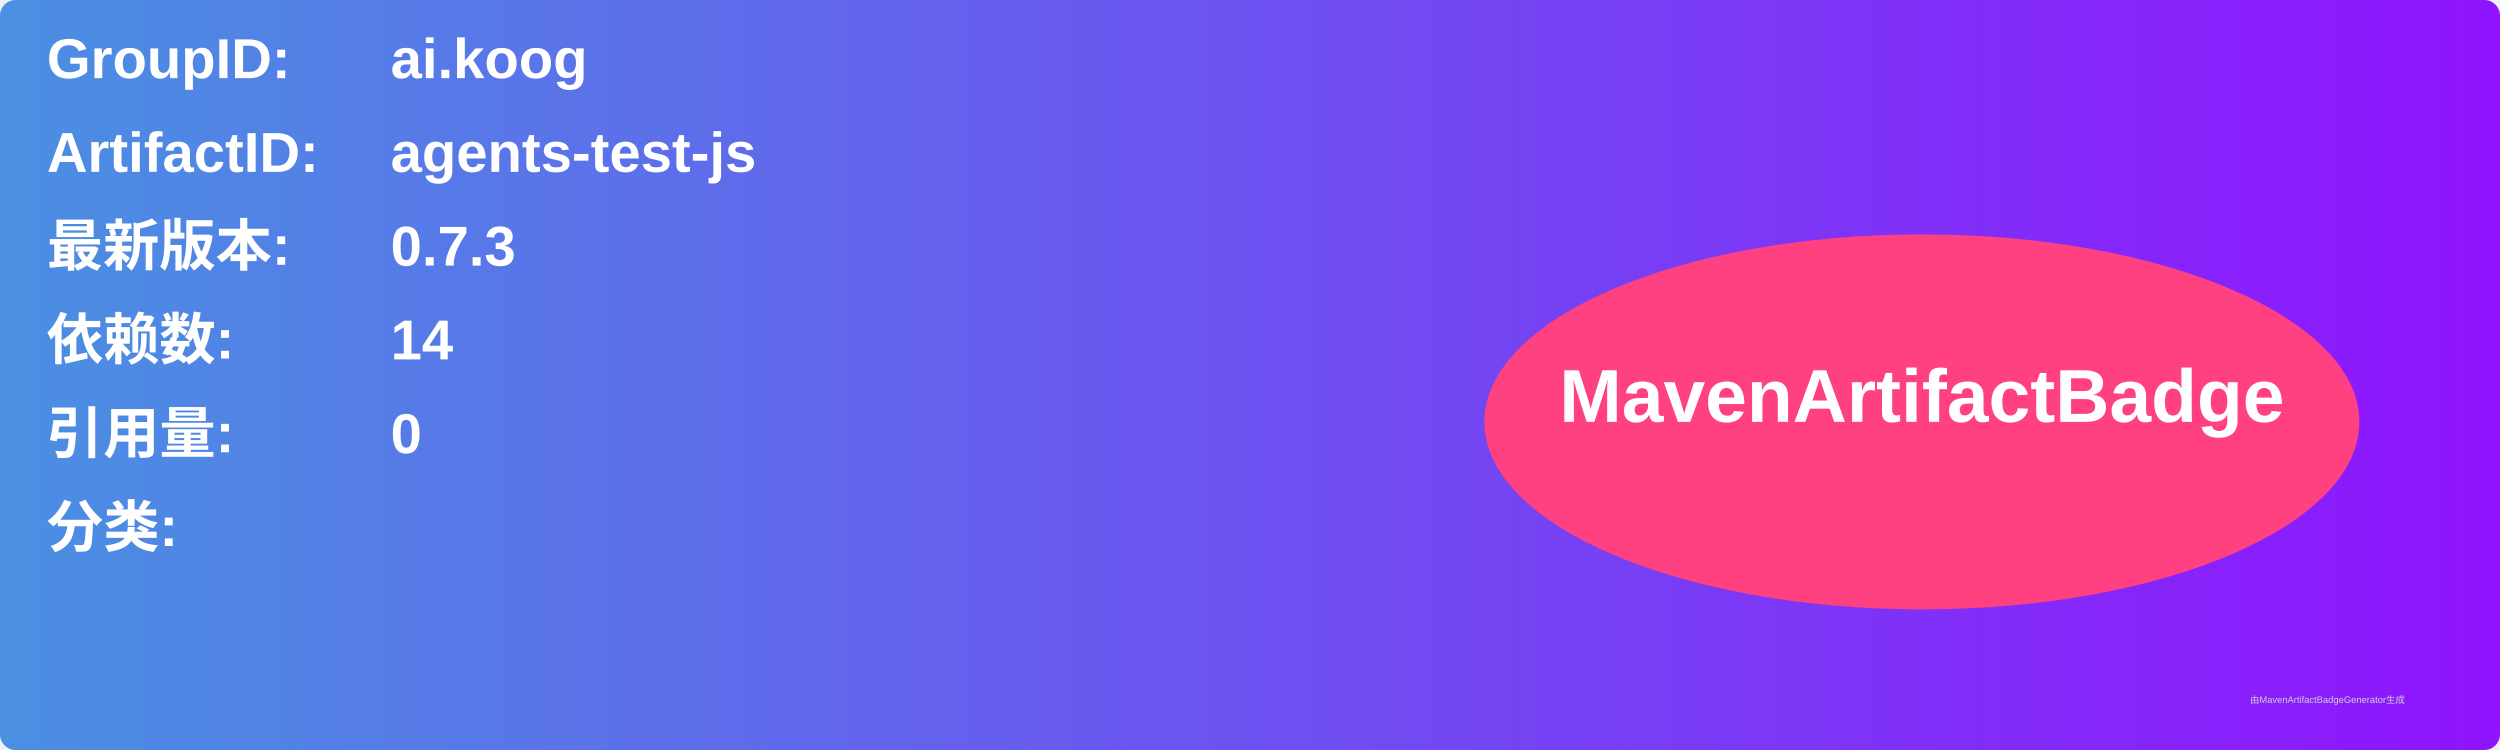
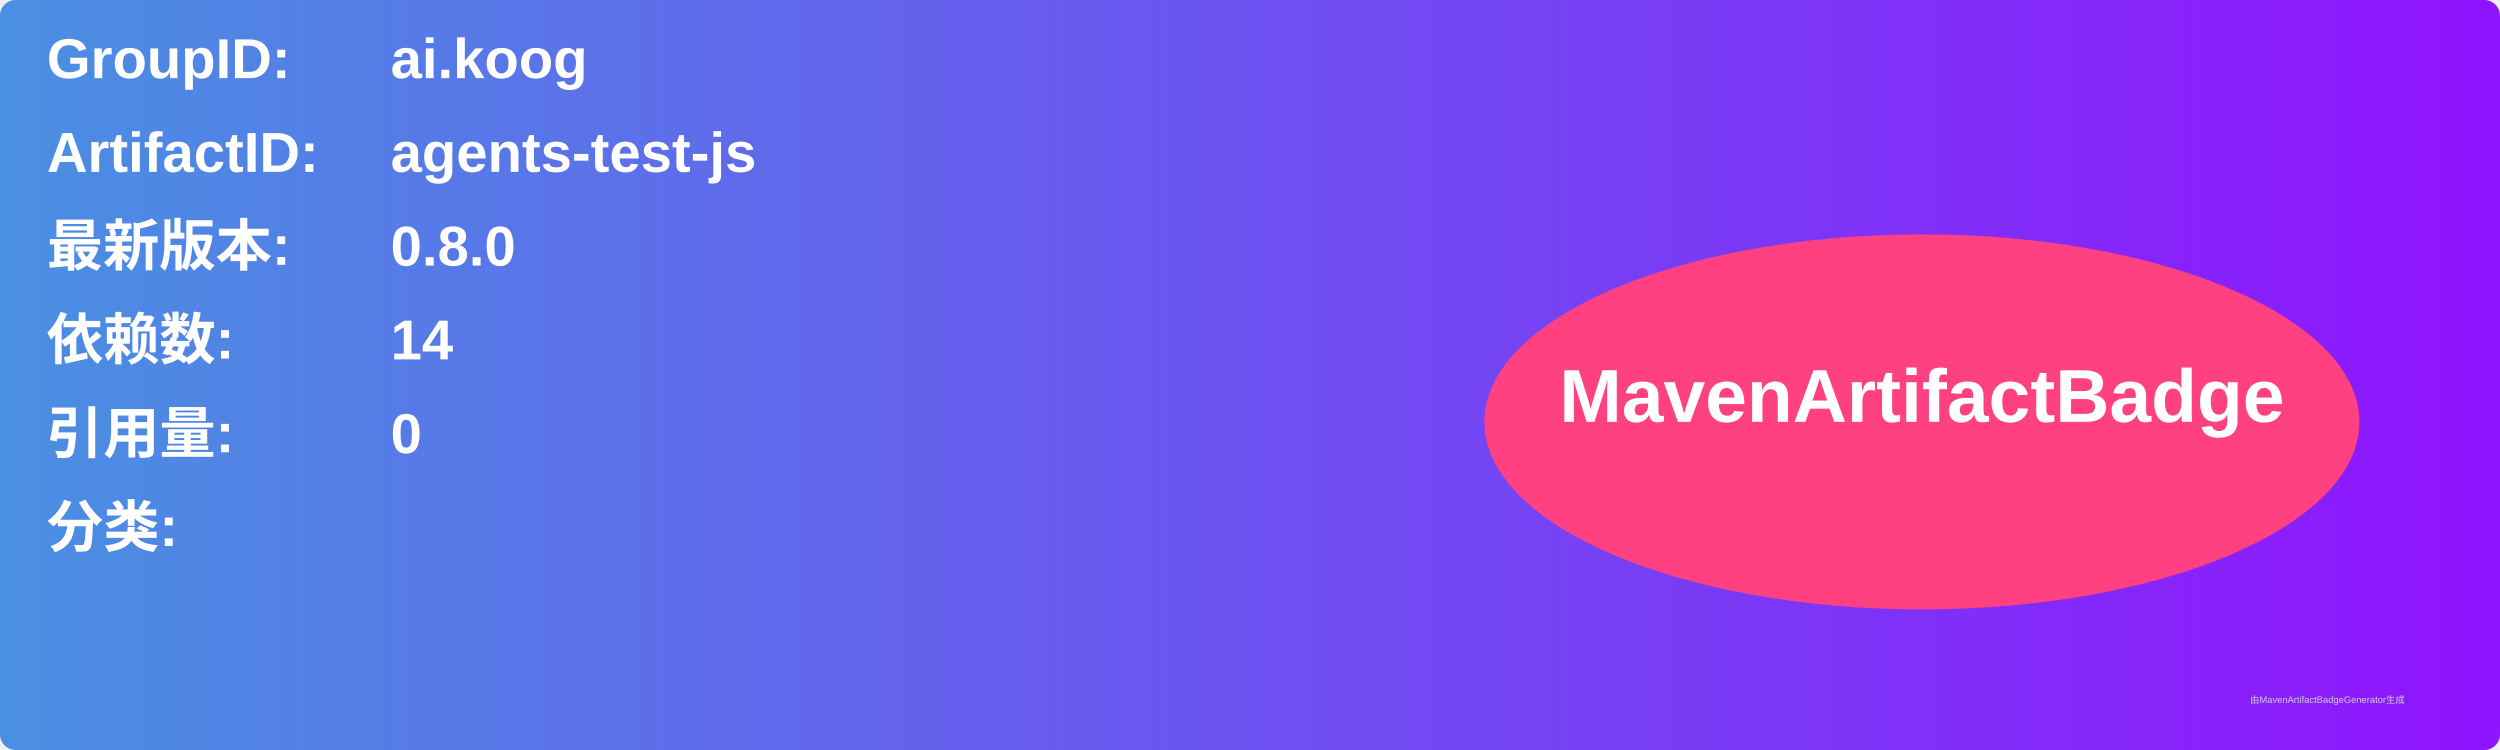
<svg xmlns="http://www.w3.org/2000/svg" width="800" height="240" viewBox="0 0 800 240">
  <linearGradient id="grad" x1="0%" y1="0%" x2="100%" y2="0%">
    <stop offset="0%" stop-color="#4a90e2" />
    <stop offset="100%" stop-color="#9013fe" />
  </linearGradient>
  <rect width="100%" height="100%" rx="5" ry="5" fill="url(#grad)" />
  <g transform="translate(15, 15)">
    <text x="0" y="10" font-family="Arial" font-size="18" fill="white" font-weight="bold" width="260">GroupID:</text>
    <text x="110" y="10" font-family="Arial" font-size="18" fill="white" font-weight="bold" width="460">ai.koog</text>
    <text x="0" y="40" font-family="Arial" font-size="18" fill="white" font-weight="bold" width="260">ArtifactID:</text>
    <text x="110" y="40" font-family="Arial" font-size="18" fill="white" font-weight="bold" width="460">agents-test-js</text>
    <text x="0" y="70" font-family="Arial" font-size="18" fill="white" font-weight="bold">最新版本:</text>
    <text x="110" y="70" font-family="Arial" font-size="18" fill="white" font-weight="bold">
-       <tspan font-weight="bold">0.7.3</tspan>
+       <tspan font-weight="bold">0.8.0</tspan>
    </text>
    <text x="0" y="100" font-family="Arial" font-size="18" fill="white" font-weight="bold">依赖数: </text>
    <text x="110" y="100" font-family="Arial" font-size="18" fill="white">
      <tspan font-weight="bold">14</tspan>
    </text>
    <text x="0" y="130" font-family="Arial" font-size="18" fill="white" font-weight="bold">引用量: </text>
    <text x="110" y="130" font-family="Arial" font-size="18" fill="white">
      <tspan font-weight="bold">0</tspan>
    </text>
    <text x="0" y="160" font-family="Arial" font-size="18" fill="white" font-weight="bold">分类:</text>
    <text x="10" y="190" font-family="Arial" font-size="10" fill="white">
      <tspan font-weight="bold" />
    </text>
    <ellipse cx="600" cy="120" rx="140" ry="60" fill="#ff4081" />
    <text x="600" y="120" text-anchor="middle" font-family="Arial" font-size="24" fill="white" font-weight="bold">MavenArtifactBadge</text>
  </g>
  <text x="720" y="225" font-family="Arial" font-size="3" fill="#d0d0d0">由MavenArtifactBadgeGenerator生成</text>
</svg>
